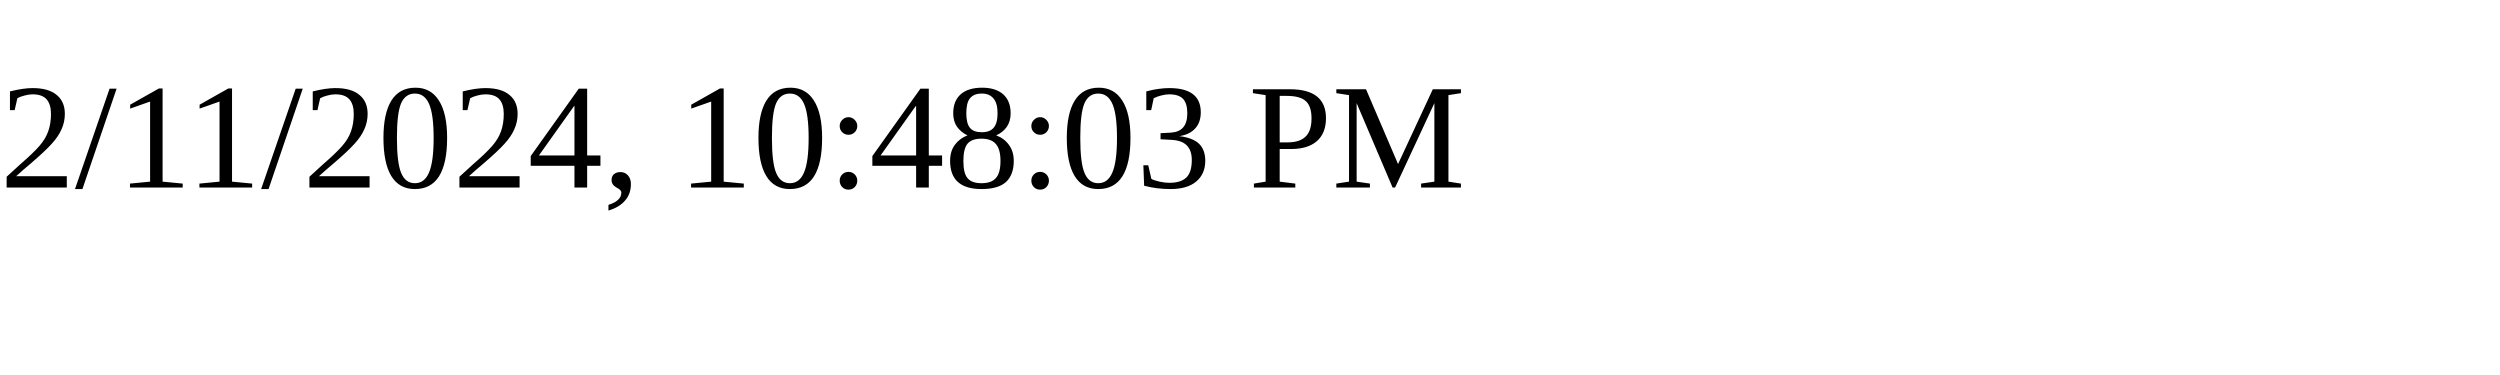
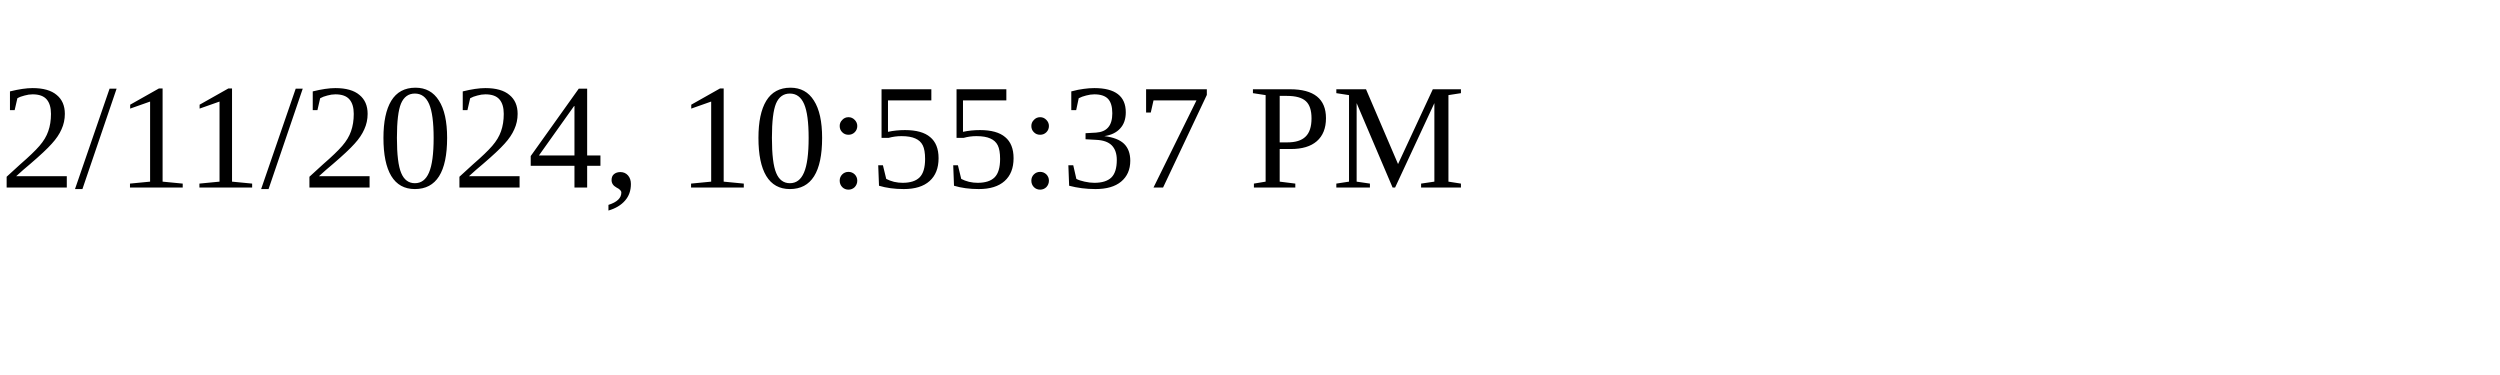
<svg xmlns="http://www.w3.org/2000/svg" height="30" width="200">
-   <text x="0" y="15">2/11/2024, 10:48:03 PM</text>
+   <text x="0" y="15">2/11/2024, 10:55:37 PM</text>
</svg>
